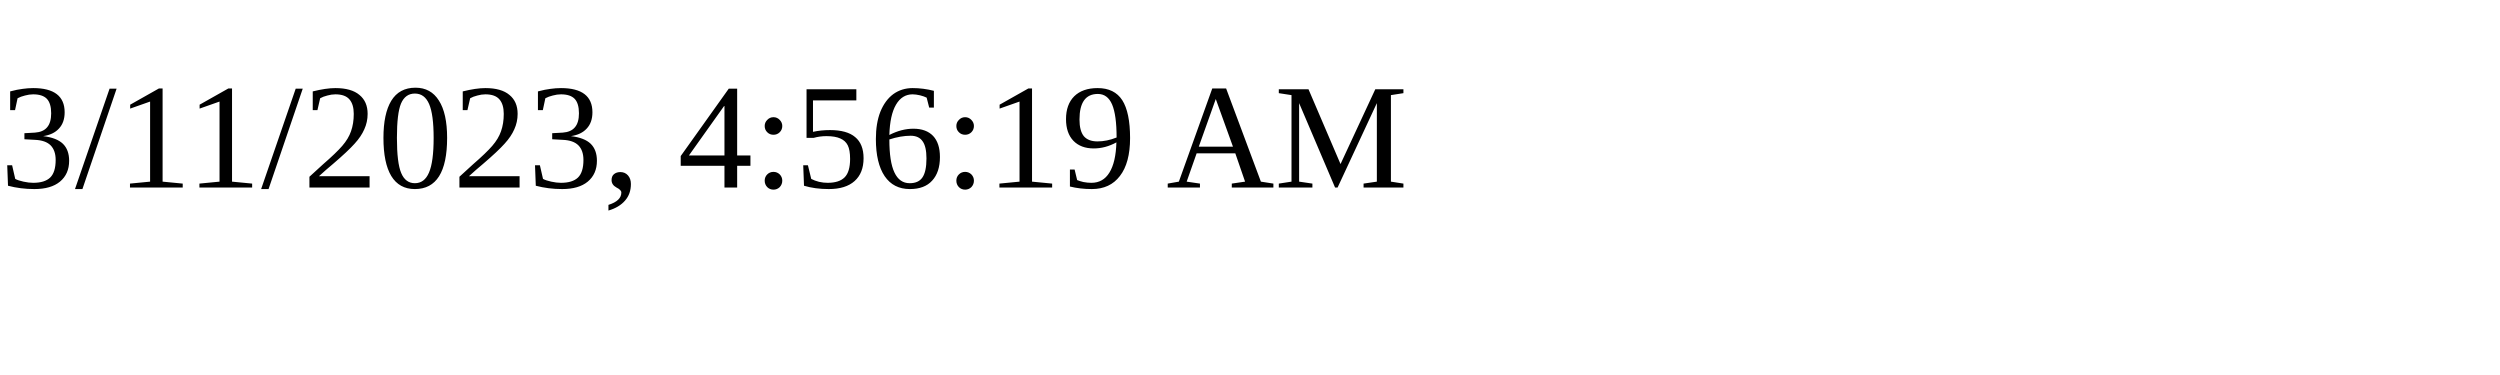
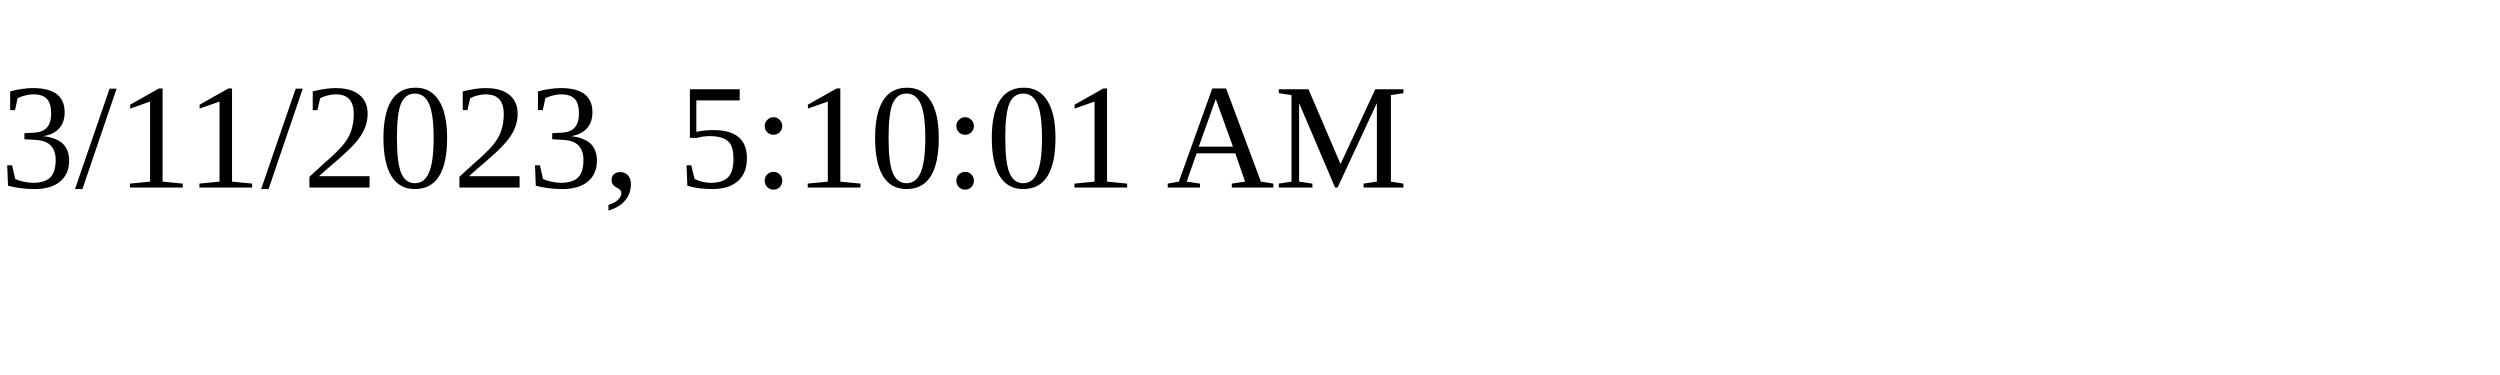
<svg xmlns="http://www.w3.org/2000/svg" height="30" width="200">
-   <text x="0" y="15">3/11/2023, 4:56:19 AM</text>
+   <text x="0" y="15">3/11/2023, 5:10:01 AM</text>
</svg>
